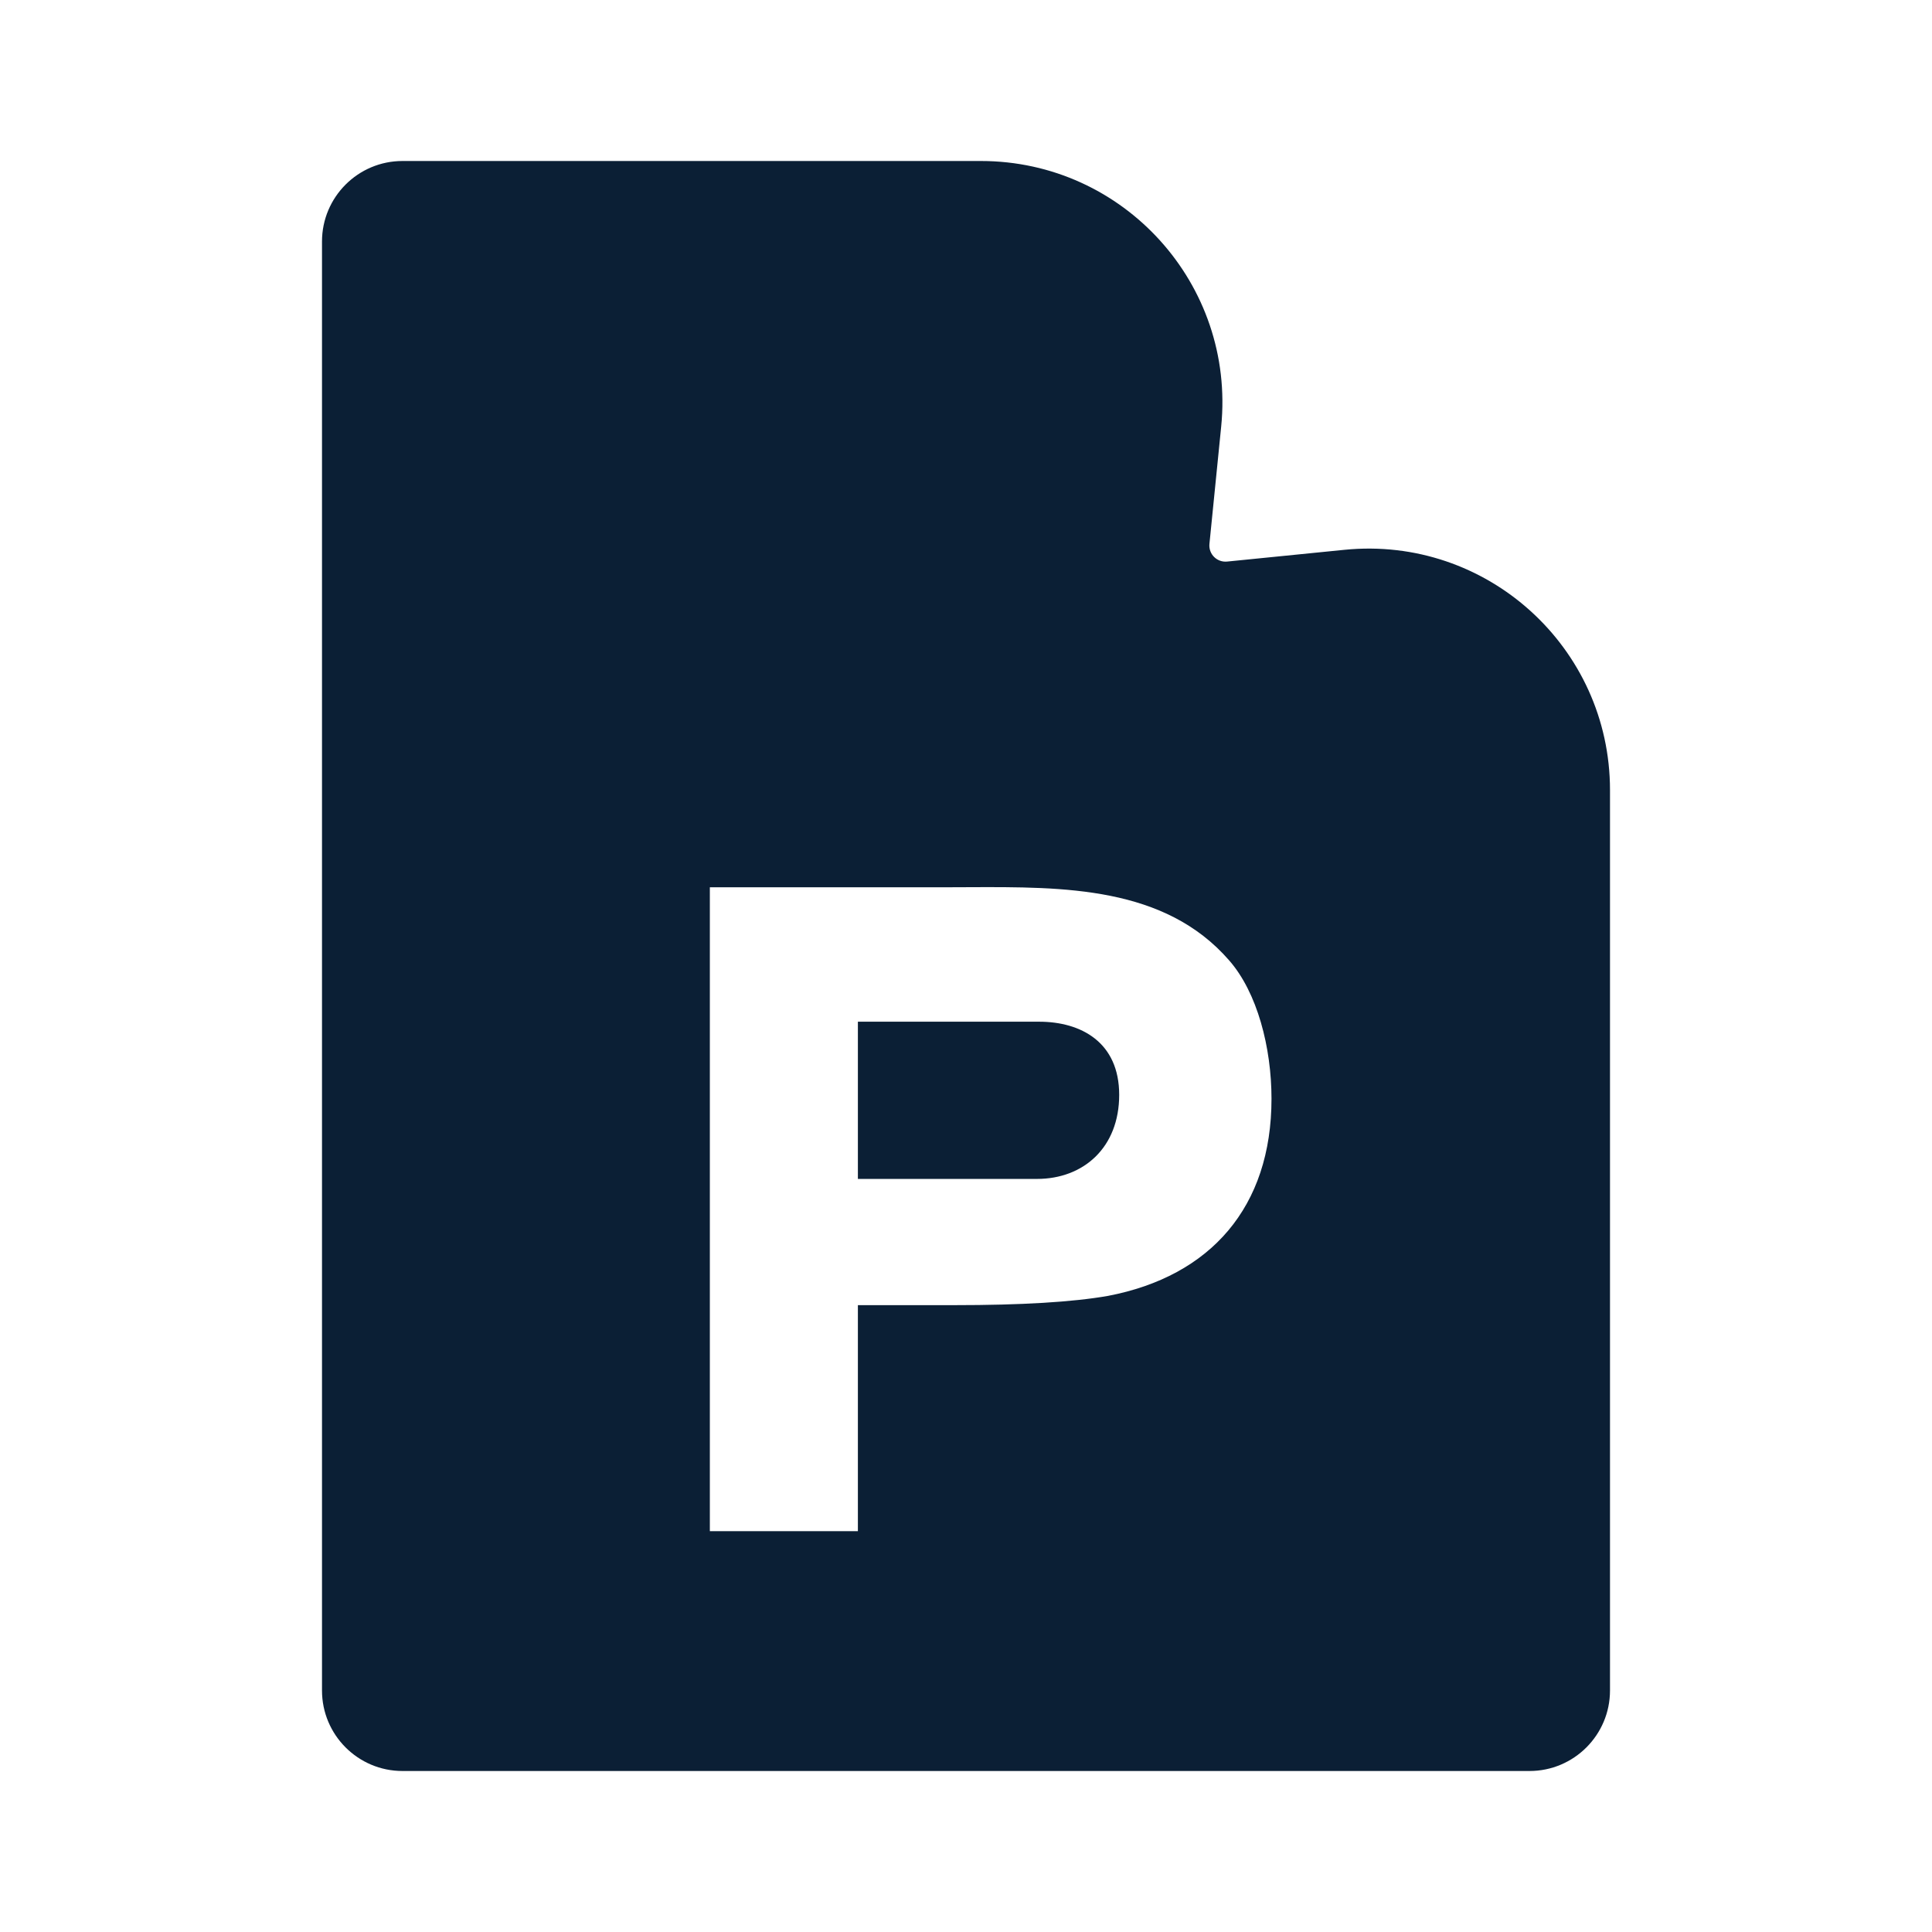
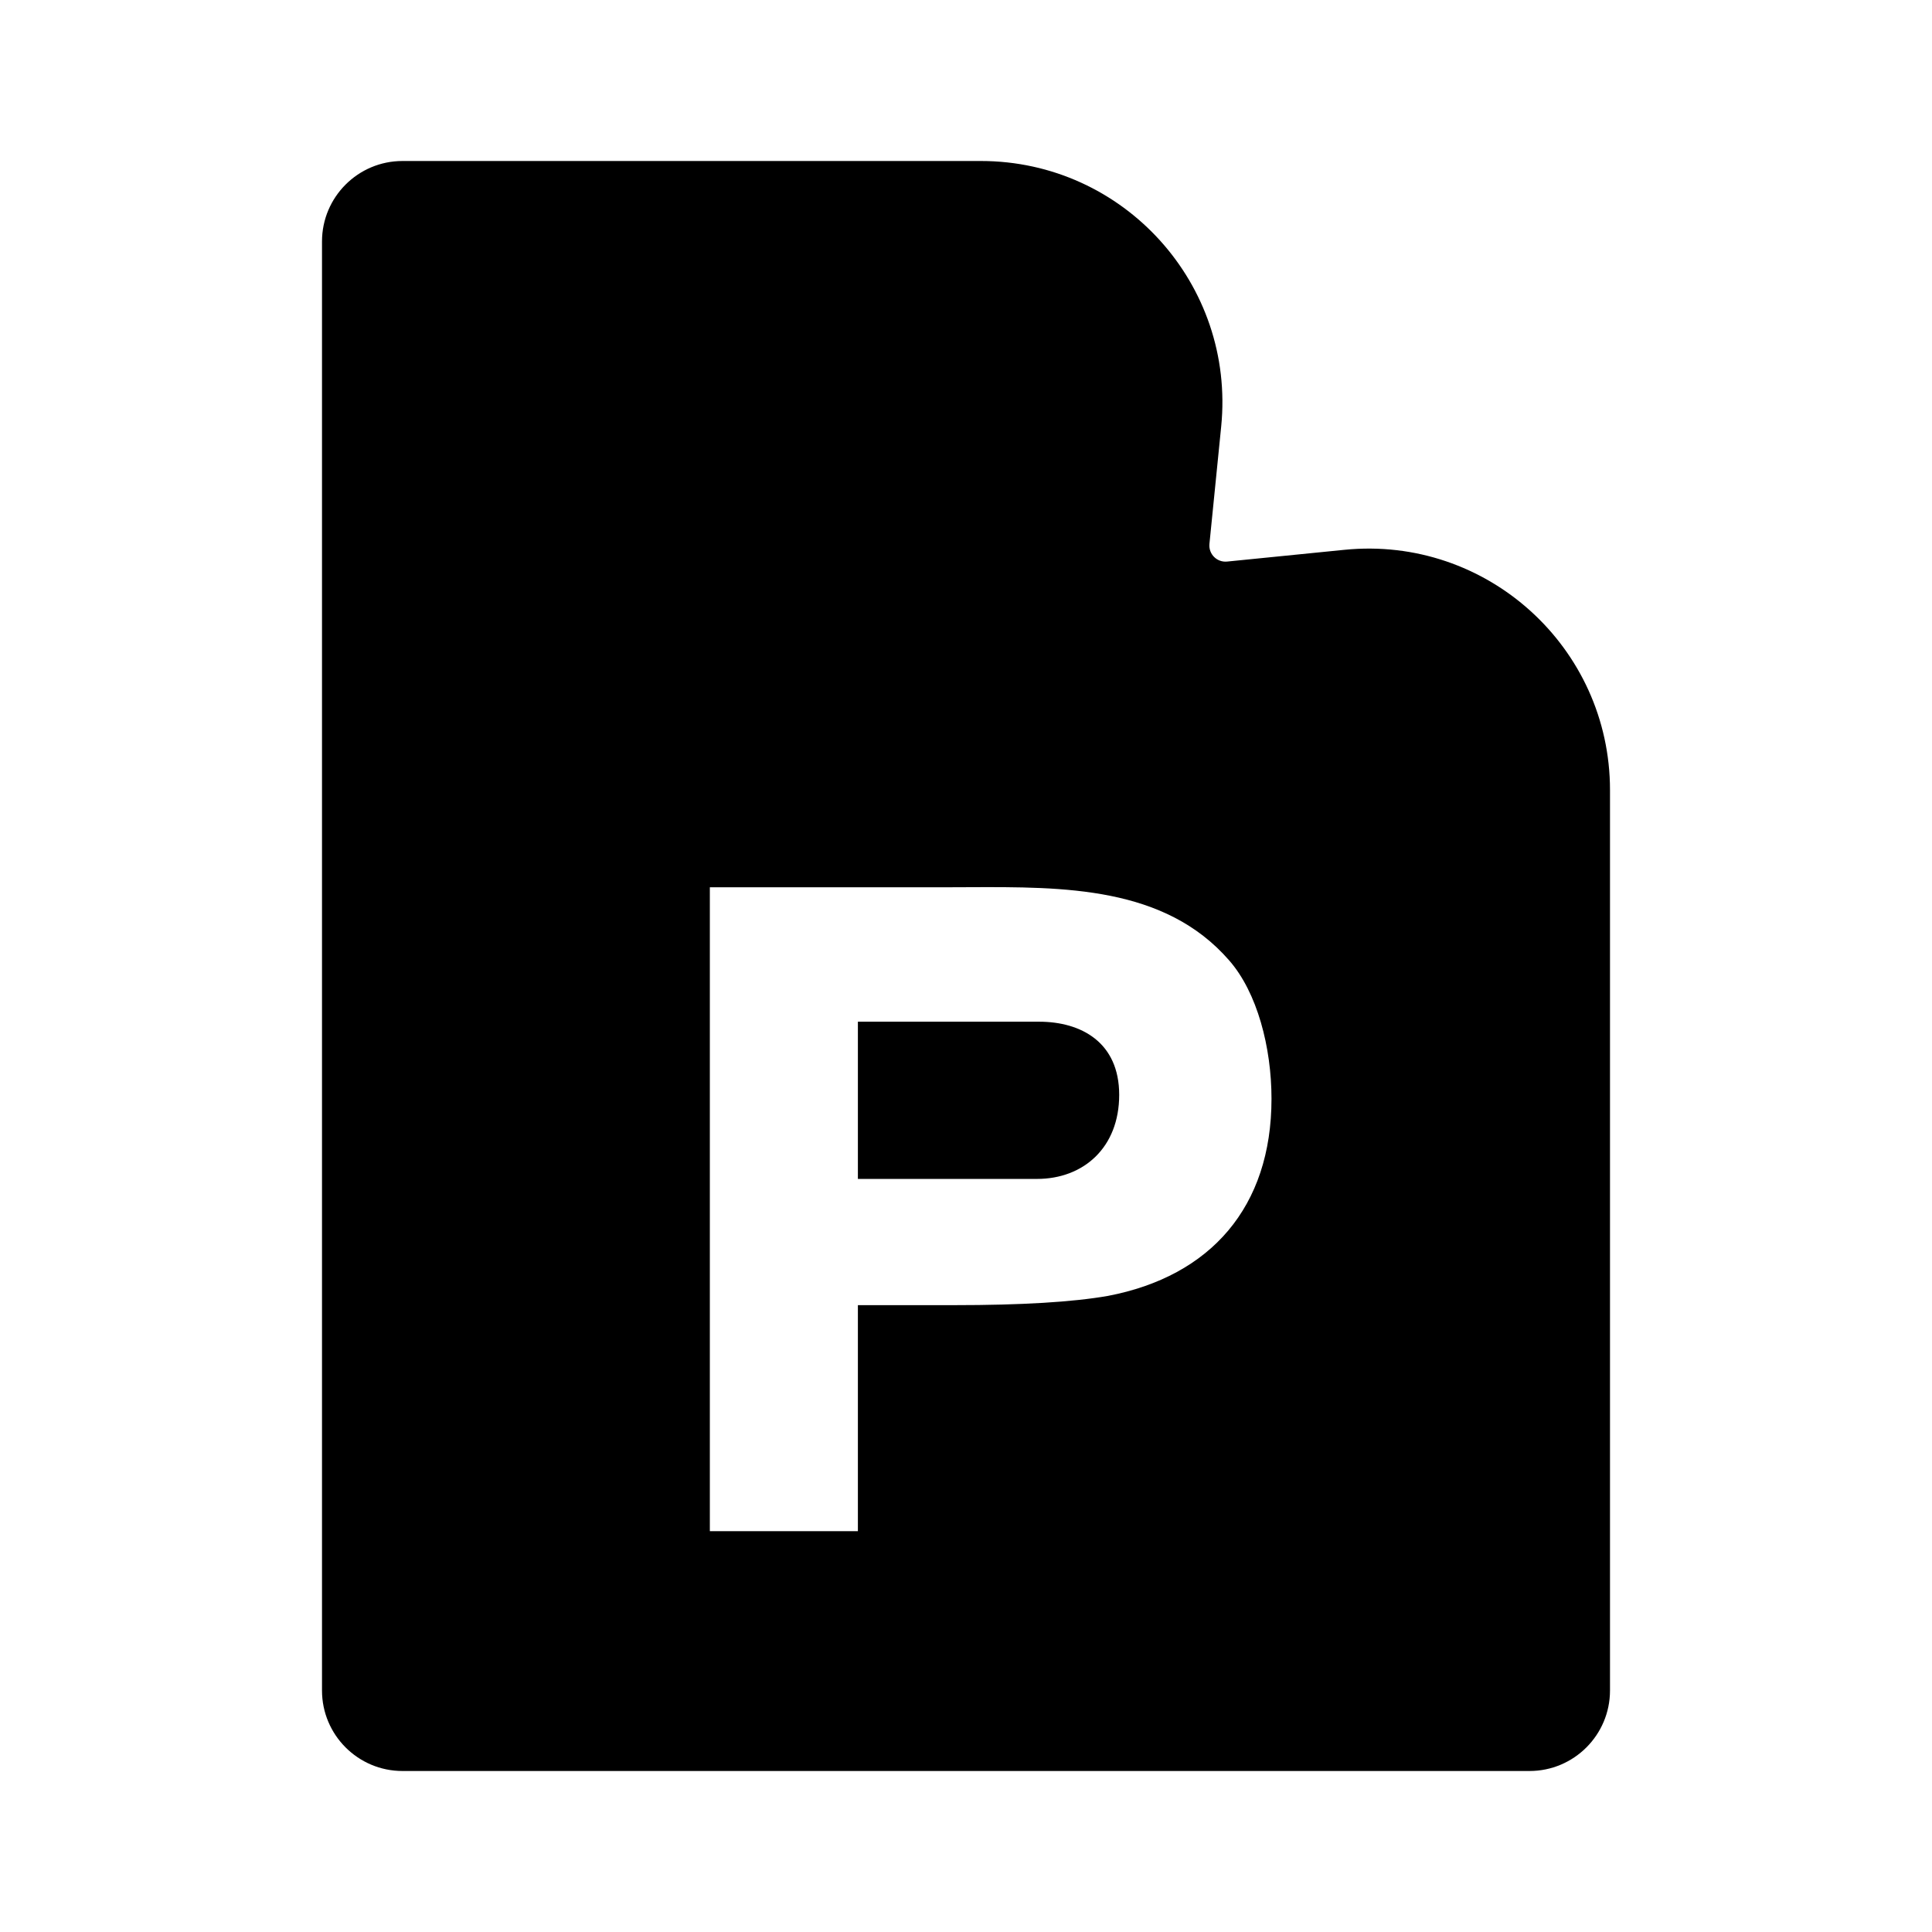
<svg xmlns="http://www.w3.org/2000/svg" width="24" height="24" viewBox="0 0 24 24" fill="none">
  <rect width="24" height="24" fill="none" />
-   <path d="M10.657 14.645V12.692H12.908C13.43 12.692 13.903 12.948 13.903 13.601C13.903 14.254 13.461 14.645 12.882 14.645H10.657Z" fill="#0B1F35" />
-   <path fill-rule="evenodd" clip-rule="evenodd" d="M4 3C4 2.448 4.448 2 5 2H12.185C13.96 2 15.347 3.532 15.17 5.299L15.024 6.757C15.012 6.883 15.117 6.988 15.243 6.976L16.701 6.83C18.468 6.653 20 8.04 20 9.815V21C20 21.552 19.552 22 19 22H5C4.448 22 4 21.552 4 21V3ZM8.818 11.022V19.021H10.657V16.213H11.856C12.688 16.213 13.324 16.175 13.764 16.098C15.039 15.854 15.795 14.994 15.795 13.649C15.795 13.013 15.619 12.328 15.267 11.928C14.467 11.011 13.22 11.016 12.036 11.021C11.946 11.022 11.857 11.022 11.769 11.022H8.818Z" fill="#0B1F35" />
+   <path d="M10.657 14.645V12.692H12.908C13.43 12.692 13.903 12.948 13.903 13.601C13.903 14.254 13.461 14.645 12.882 14.645H10.657Z" fill="#000000" />
+   <path fill-rule="evenodd" clip-rule="evenodd" d="M4 3C4 2.448 4.448 2 5 2H12.185C13.96 2 15.347 3.532 15.17 5.299L15.024 6.757C15.012 6.883 15.117 6.988 15.243 6.976L16.701 6.83C18.468 6.653 20 8.04 20 9.815V21C20 21.552 19.552 22 19 22H5C4.448 22 4 21.552 4 21V3ZM8.818 11.022V19.021H10.657V16.213H11.856C12.688 16.213 13.324 16.175 13.764 16.098C15.039 15.854 15.795 14.994 15.795 13.649C15.795 13.013 15.619 12.328 15.267 11.928C14.467 11.011 13.22 11.016 12.036 11.021C11.946 11.022 11.857 11.022 11.769 11.022H8.818Z" fill="#000000" />
</svg>
